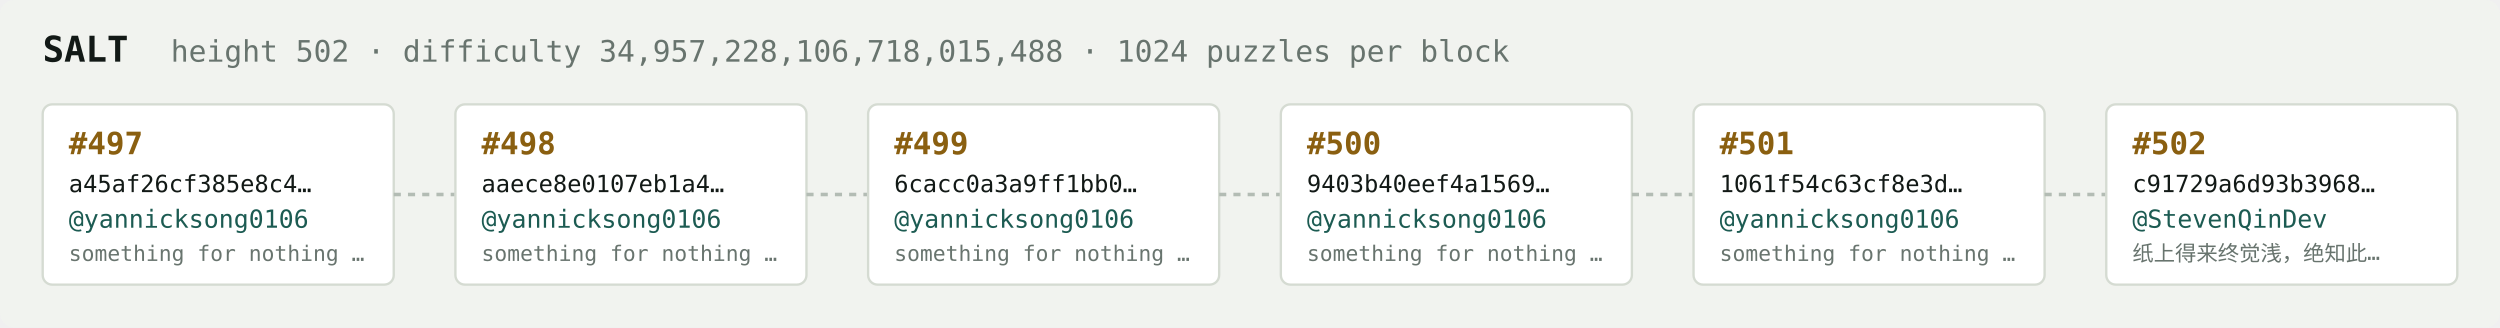
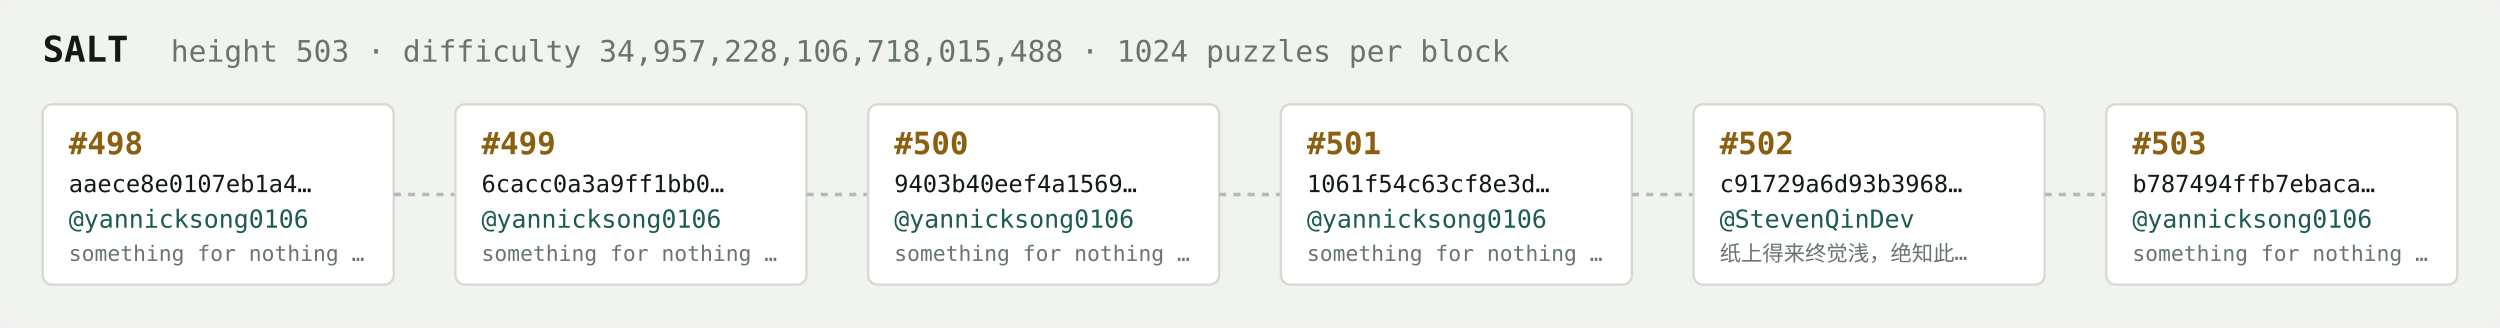
<svg xmlns="http://www.w3.org/2000/svg" width="1054" height="138" viewBox="0 0 1054 138" font-family="ui-monospace,SFMono-Regular,Menlo,monospace">
  <rect fill="#f1f3ef" width="1054" height="138" rx="6" />
  <text x="18" y="26" fill="#121916" font-size="15" font-weight="700">SALT</text>
-   <text x="72" y="26" fill="#68746e" font-size="12.5">height 502 · difficulty 34,957,228,106,718,015,488 · 1024 puzzles per block</text>
+   <text x="72" y="26" fill="#68746e" font-size="12.5">height 503 · difficulty 34,957,228,106,718,015,488 · 1024 puzzles per block</text>
  <rect x="18" y="44" width="148" height="76" rx="4" fill="#ffffff" stroke="#d5dbd2" stroke-width="1" />
-   <text x="29" y="65" fill="#8a5f10" font-size="13" font-weight="700">#497</text>
-   <text x="29" y="81" fill="#121916" font-size="10">a45af26cf385e8c4…</text>
+   <text x="29" y="65" fill="#8a5f10" font-size="13" font-weight="700">#498</text>
+   <text x="29" y="81" fill="#121916" font-size="10">aaece8e0107eb1a4…</text>
  <text x="29" y="96" fill="#1c5b52" font-size="10.5">@yannicksong0106</text>
  <text x="29" y="110" fill="#68746e" font-size="9">something for nothing …</text>
  <line x1="166" y1="82.0" x2="192" y2="82.0" stroke="#b3bcb4" stroke-width="1.5" stroke-dasharray="3 3" />
  <rect x="192" y="44" width="148" height="76" rx="4" fill="#ffffff" stroke="#d5dbd2" stroke-width="1" />
-   <text x="203" y="65" fill="#8a5f10" font-size="13" font-weight="700">#498</text>
-   <text x="203" y="81" fill="#121916" font-size="10">aaece8e0107eb1a4…</text>
+   <text x="203" y="65" fill="#8a5f10" font-size="13" font-weight="700">#499</text>
+   <text x="203" y="81" fill="#121916" font-size="10">6cacc0a3a9ff1bb0…</text>
  <text x="203" y="96" fill="#1c5b52" font-size="10.5">@yannicksong0106</text>
  <text x="203" y="110" fill="#68746e" font-size="9">something for nothing …</text>
  <line x1="340" y1="82.0" x2="366" y2="82.0" stroke="#b3bcb4" stroke-width="1.5" stroke-dasharray="3 3" />
  <rect x="366" y="44" width="148" height="76" rx="4" fill="#ffffff" stroke="#d5dbd2" stroke-width="1" />
-   <text x="377" y="65" fill="#8a5f10" font-size="13" font-weight="700">#499</text>
-   <text x="377" y="81" fill="#121916" font-size="10">6cacc0a3a9ff1bb0…</text>
+   <text x="377" y="65" fill="#8a5f10" font-size="13" font-weight="700">#500</text>
+   <text x="377" y="81" fill="#121916" font-size="10">9403b40eef4a1569…</text>
  <text x="377" y="96" fill="#1c5b52" font-size="10.5">@yannicksong0106</text>
  <text x="377" y="110" fill="#68746e" font-size="9">something for nothing …</text>
  <line x1="514" y1="82.0" x2="540" y2="82.0" stroke="#b3bcb4" stroke-width="1.5" stroke-dasharray="3 3" />
  <rect x="540" y="44" width="148" height="76" rx="4" fill="#ffffff" stroke="#d5dbd2" stroke-width="1" />
-   <text x="551" y="65" fill="#8a5f10" font-size="13" font-weight="700">#500</text>
-   <text x="551" y="81" fill="#121916" font-size="10">9403b40eef4a1569…</text>
+   <text x="551" y="65" fill="#8a5f10" font-size="13" font-weight="700">#501</text>
+   <text x="551" y="81" fill="#121916" font-size="10">1061f54c63cf8e3d…</text>
  <text x="551" y="96" fill="#1c5b52" font-size="10.5">@yannicksong0106</text>
  <text x="551" y="110" fill="#68746e" font-size="9">something for nothing …</text>
  <line x1="688" y1="82.0" x2="714" y2="82.0" stroke="#b3bcb4" stroke-width="1.5" stroke-dasharray="3 3" />
  <rect x="714" y="44" width="148" height="76" rx="4" fill="#ffffff" stroke="#d5dbd2" stroke-width="1" />
-   <text x="725" y="65" fill="#8a5f10" font-size="13" font-weight="700">#501</text>
-   <text x="725" y="81" fill="#121916" font-size="10">1061f54c63cf8e3d…</text>
-   <text x="725" y="96" fill="#1c5b52" font-size="10.5">@yannicksong0106</text>
-   <text x="725" y="110" fill="#68746e" font-size="9">something for nothing …</text>
+   <text x="725" y="65" fill="#8a5f10" font-size="13" font-weight="700">#502</text>
+   <text x="725" y="81" fill="#121916" font-size="10">c91729a6d93b3968…</text>
+   <text x="725" y="96" fill="#1c5b52" font-size="10.5">@StevenQinDev</text>
+   <text x="725" y="110" fill="#68746e" font-size="9">纸上得来终觉浅，绝知此…</text>
  <line x1="862" y1="82.0" x2="888" y2="82.0" stroke="#b3bcb4" stroke-width="1.5" stroke-dasharray="3 3" />
  <rect x="888" y="44" width="148" height="76" rx="4" fill="#ffffff" stroke="#d5dbd2" stroke-width="1" />
-   <text x="899" y="65" fill="#8a5f10" font-size="13" font-weight="700">#502</text>
-   <text x="899" y="81" fill="#121916" font-size="10">c91729a6d93b3968…</text>
-   <text x="899" y="96" fill="#1c5b52" font-size="10.5">@StevenQinDev</text>
-   <text x="899" y="110" fill="#68746e" font-size="9">纸上得来终觉浅，绝知此…</text>
+   <text x="899" y="65" fill="#8a5f10" font-size="13" font-weight="700">#503</text>
+   <text x="899" y="81" fill="#121916" font-size="10">b787494ffb7ebaca…</text>
+   <text x="899" y="96" fill="#1c5b52" font-size="10.5">@yannicksong0106</text>
+   <text x="899" y="110" fill="#68746e" font-size="9">something for nothing …</text>
</svg>
